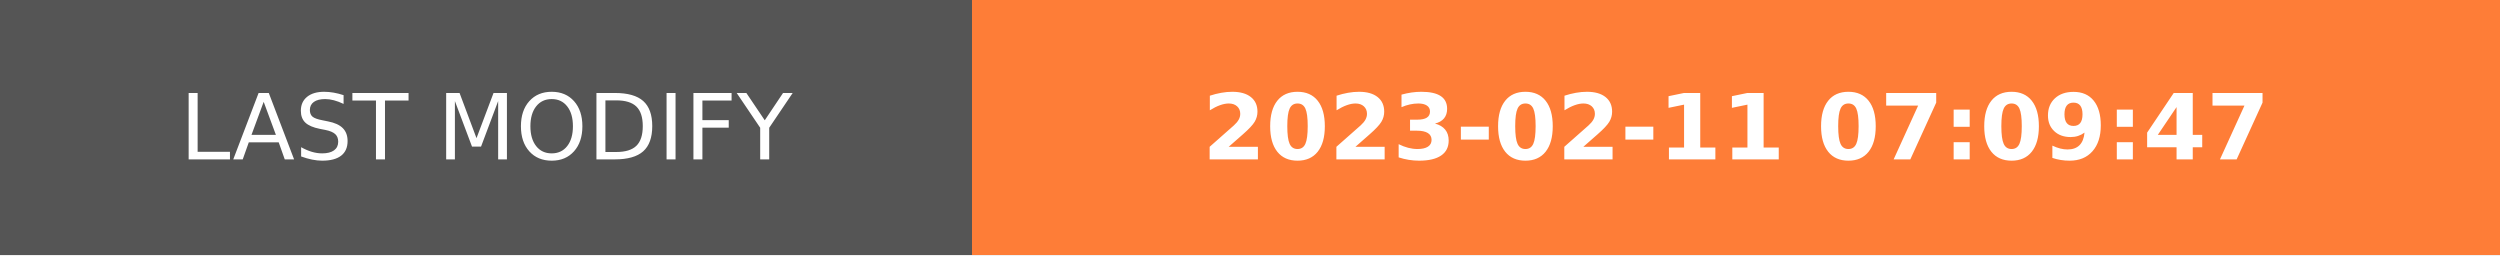
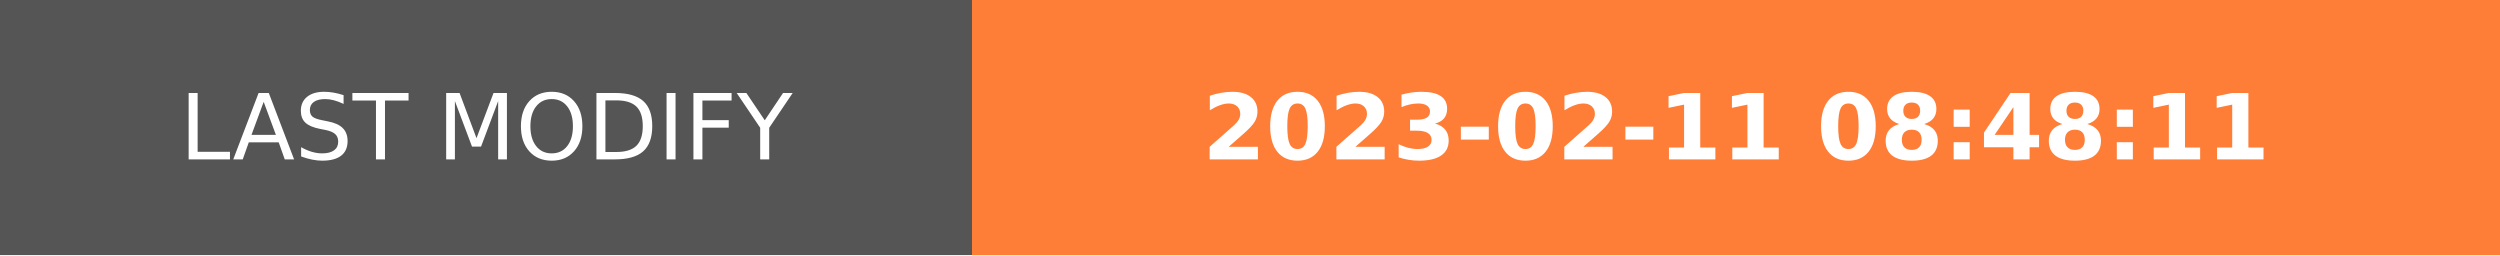
- <svg xmlns="http://www.w3.org/2000/svg" width="274.5" height="28" role="img" aria-label="LAST MODIFY: 2023-02-11 07:09:47">
+ <svg xmlns="http://www.w3.org/2000/svg" width="274.5" height="28" role="img" aria-label="LAST MODIFY: 2023-02-11 08:48:11">
  <g shape-rendering="crispEdges">
    <rect width="106.75" height="28" fill="#555" />
    <rect x="106.75" width="167.75" height="28" fill="#fe7d37" />
  </g>
  <g fill="#fff" text-anchor="middle" font-family="Verdana,Geneva,DejaVu Sans,sans-serif" text-rendering="geometricPrecision" font-size="100">
    <text transform="scale(.1)" x="533.75" y="175" textLength="827.5" fill="#fff">LAST MODIFY</text>
-     <text transform="scale(.1)" x="1906.25" y="175" textLength="1437.5" fill="#fff" font-weight="bold">2023-02-11 07:09:47</text>
+     <text transform="scale(.1)" x="1906.25" y="175" textLength="1437.5" fill="#fff" font-weight="bold">2023-02-11 08:48:11</text>
  </g>
</svg>
